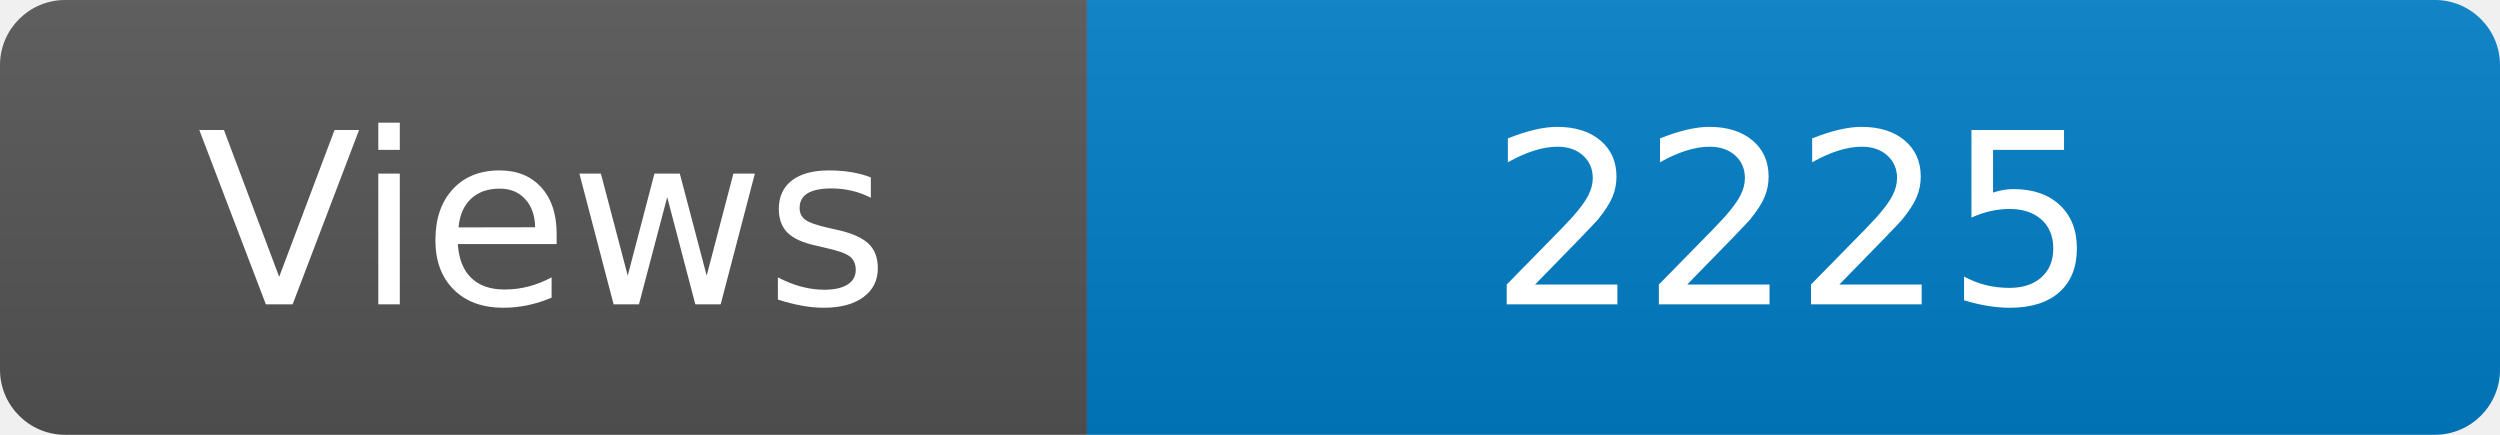
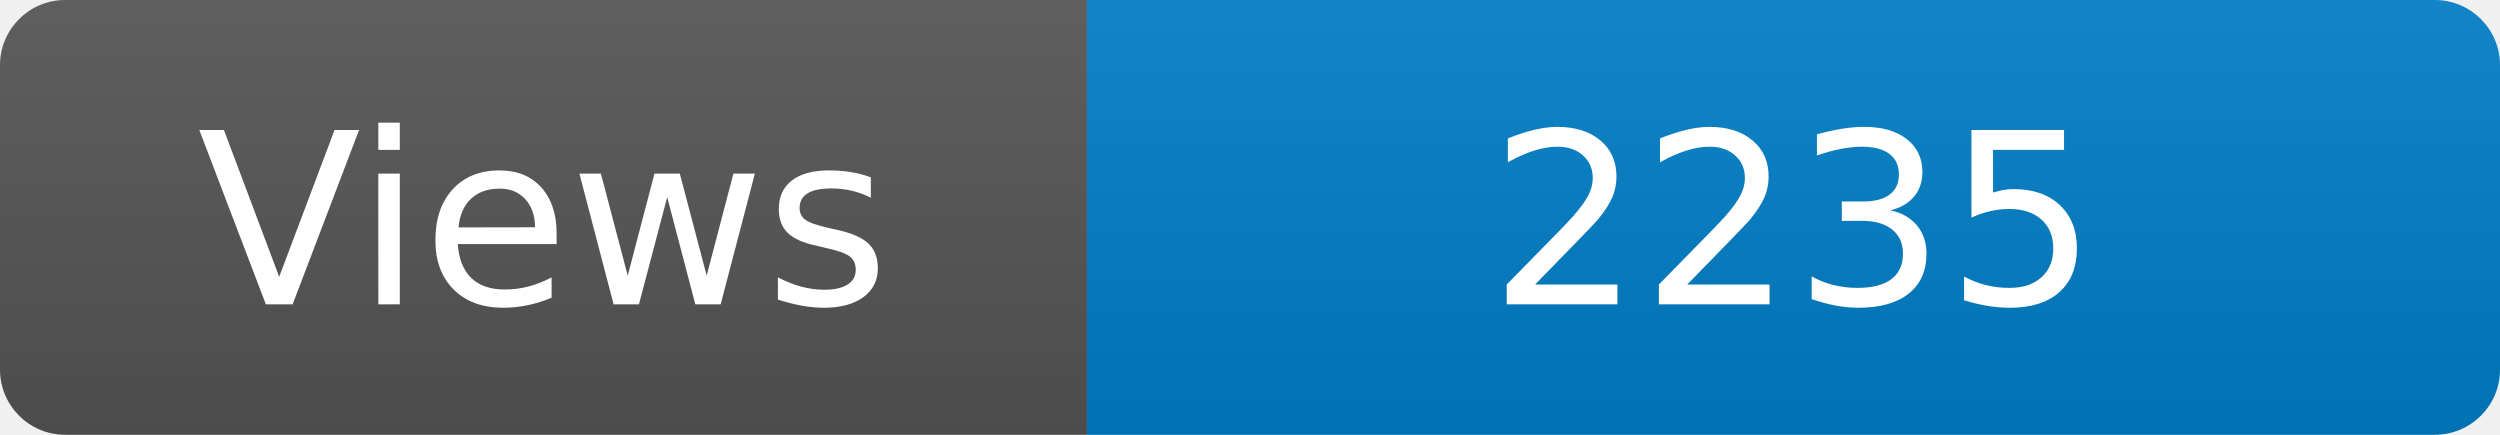
<svg xmlns="http://www.w3.org/2000/svg" width="115" height="20" role="img" aria-label="Maintained?: yes">
  <linearGradient id="s" x2="0" y2="100%">
    <stop offset="0" stop-color="#bbb" stop-opacity=".1" />
    <stop offset="1" stop-opacity=".1" />
  </linearGradient>
  <clipPath id="r">
    <rect width="115" height="20" rx="3" fill="#fff" />
  </clipPath>
  <g clip-path="url(#r)">
    <rect width="50" height="20" fill="#555" />
    <rect x="50" width="160" height="20" fill="#007ec6" />
    <rect width="115" height="20" fill="url(#s)" />
  </g>
  <g fill="#fff" text-anchor="middle" font-family="Verdana,Geneva,DejaVu Sans,sans-serif" font-size="110">
    <text x="250" y="140" transform="scale(.1)" fill="#fff">Views</text>
-     <text x="825" y="140" transform="scale(.1)" fill="#fff">2225</text>
+     <text x="825" y="140" transform="scale(.1)" fill="#fff">2235</text>
  </g>
</svg>
